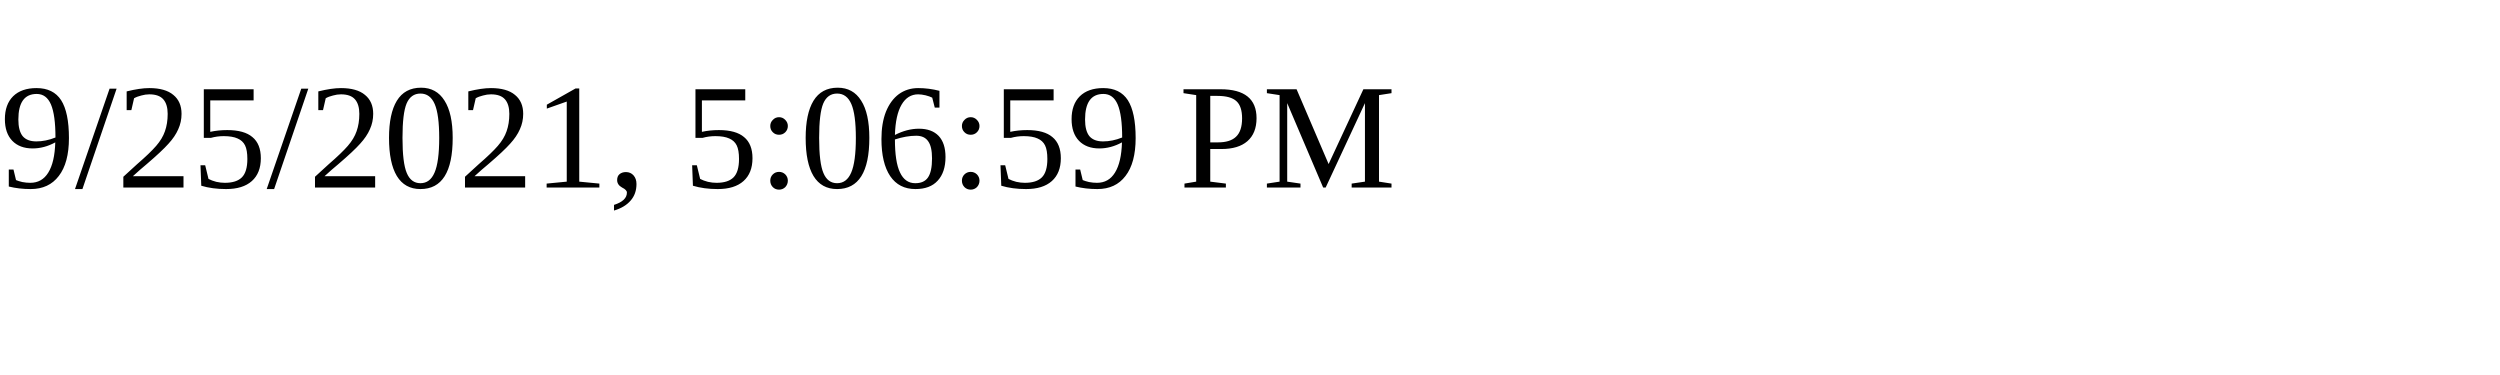
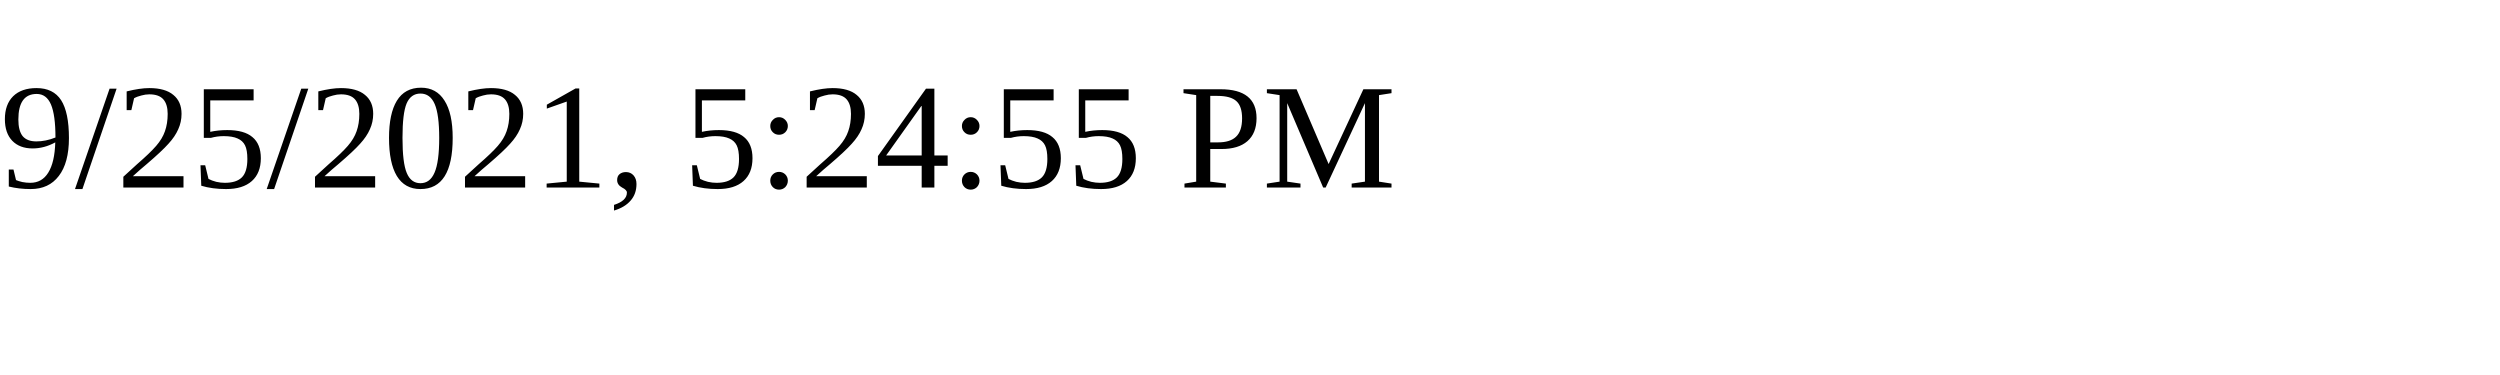
<svg xmlns="http://www.w3.org/2000/svg" height="30" width="200">
-   <text x="0" y="15">9/25/2021, 5:06:59 PM</text>
+   <text x="0" y="15">9/25/2021, 5:24:55 PM</text>
</svg>
